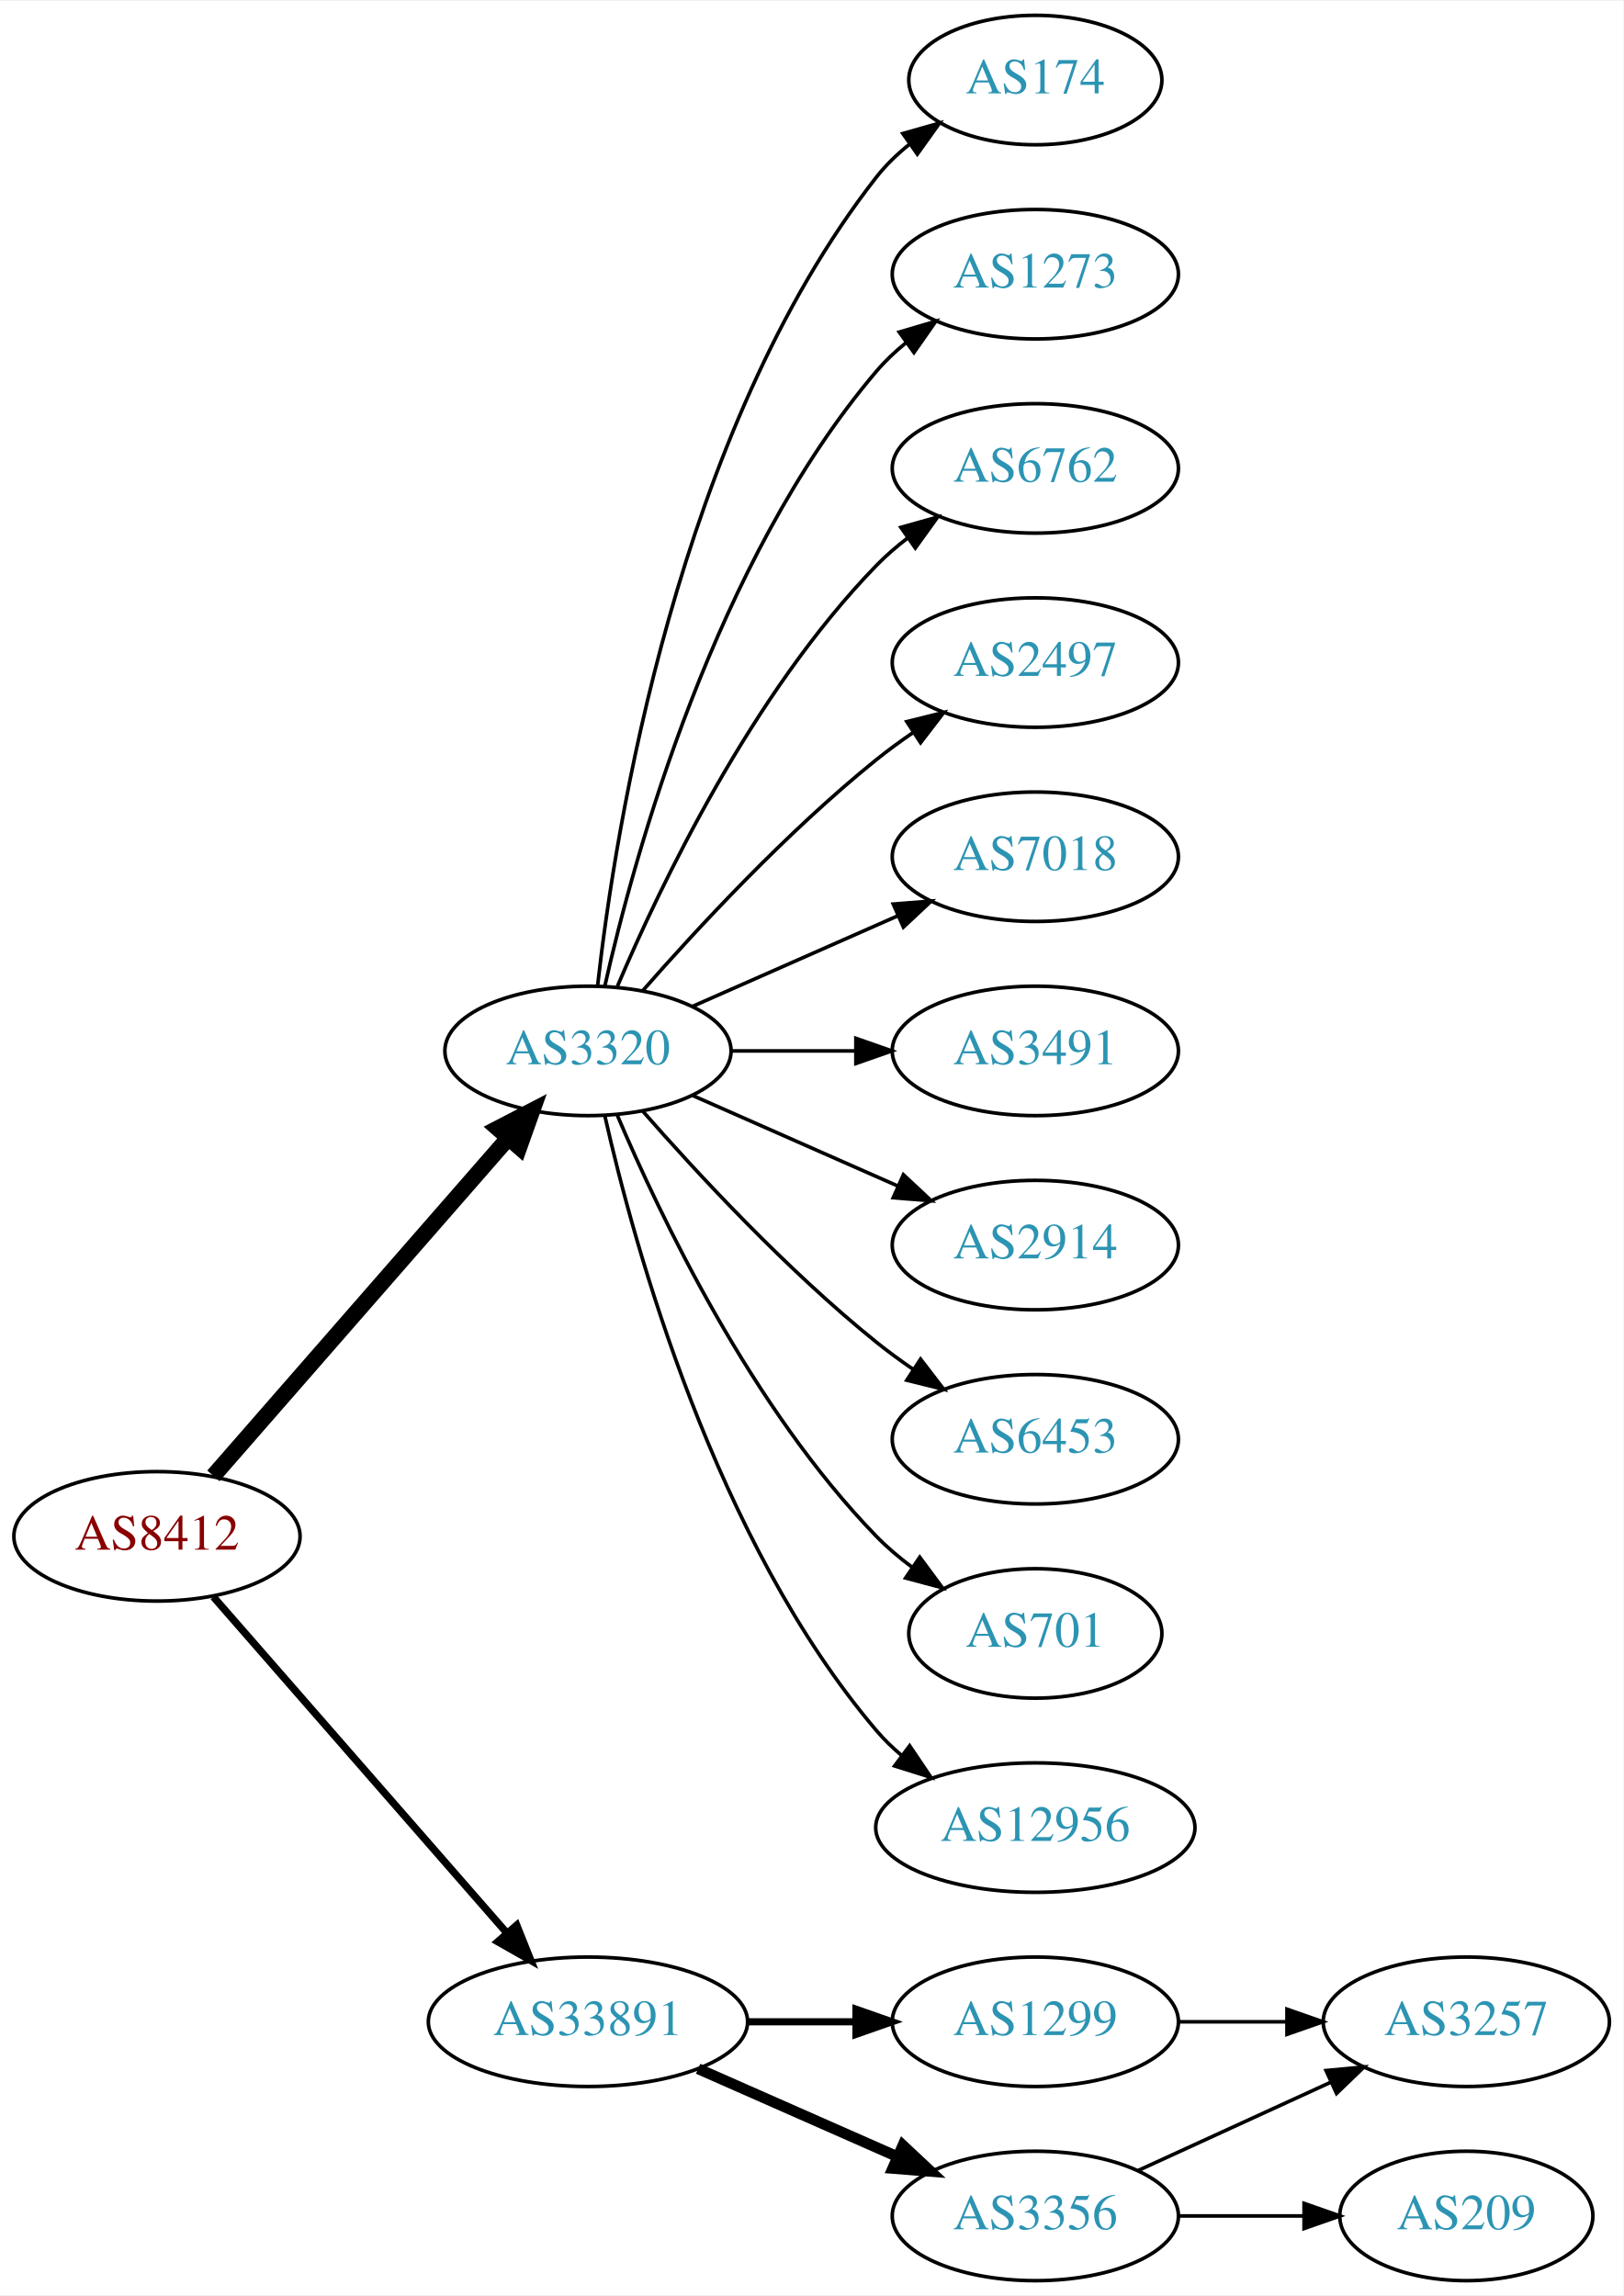
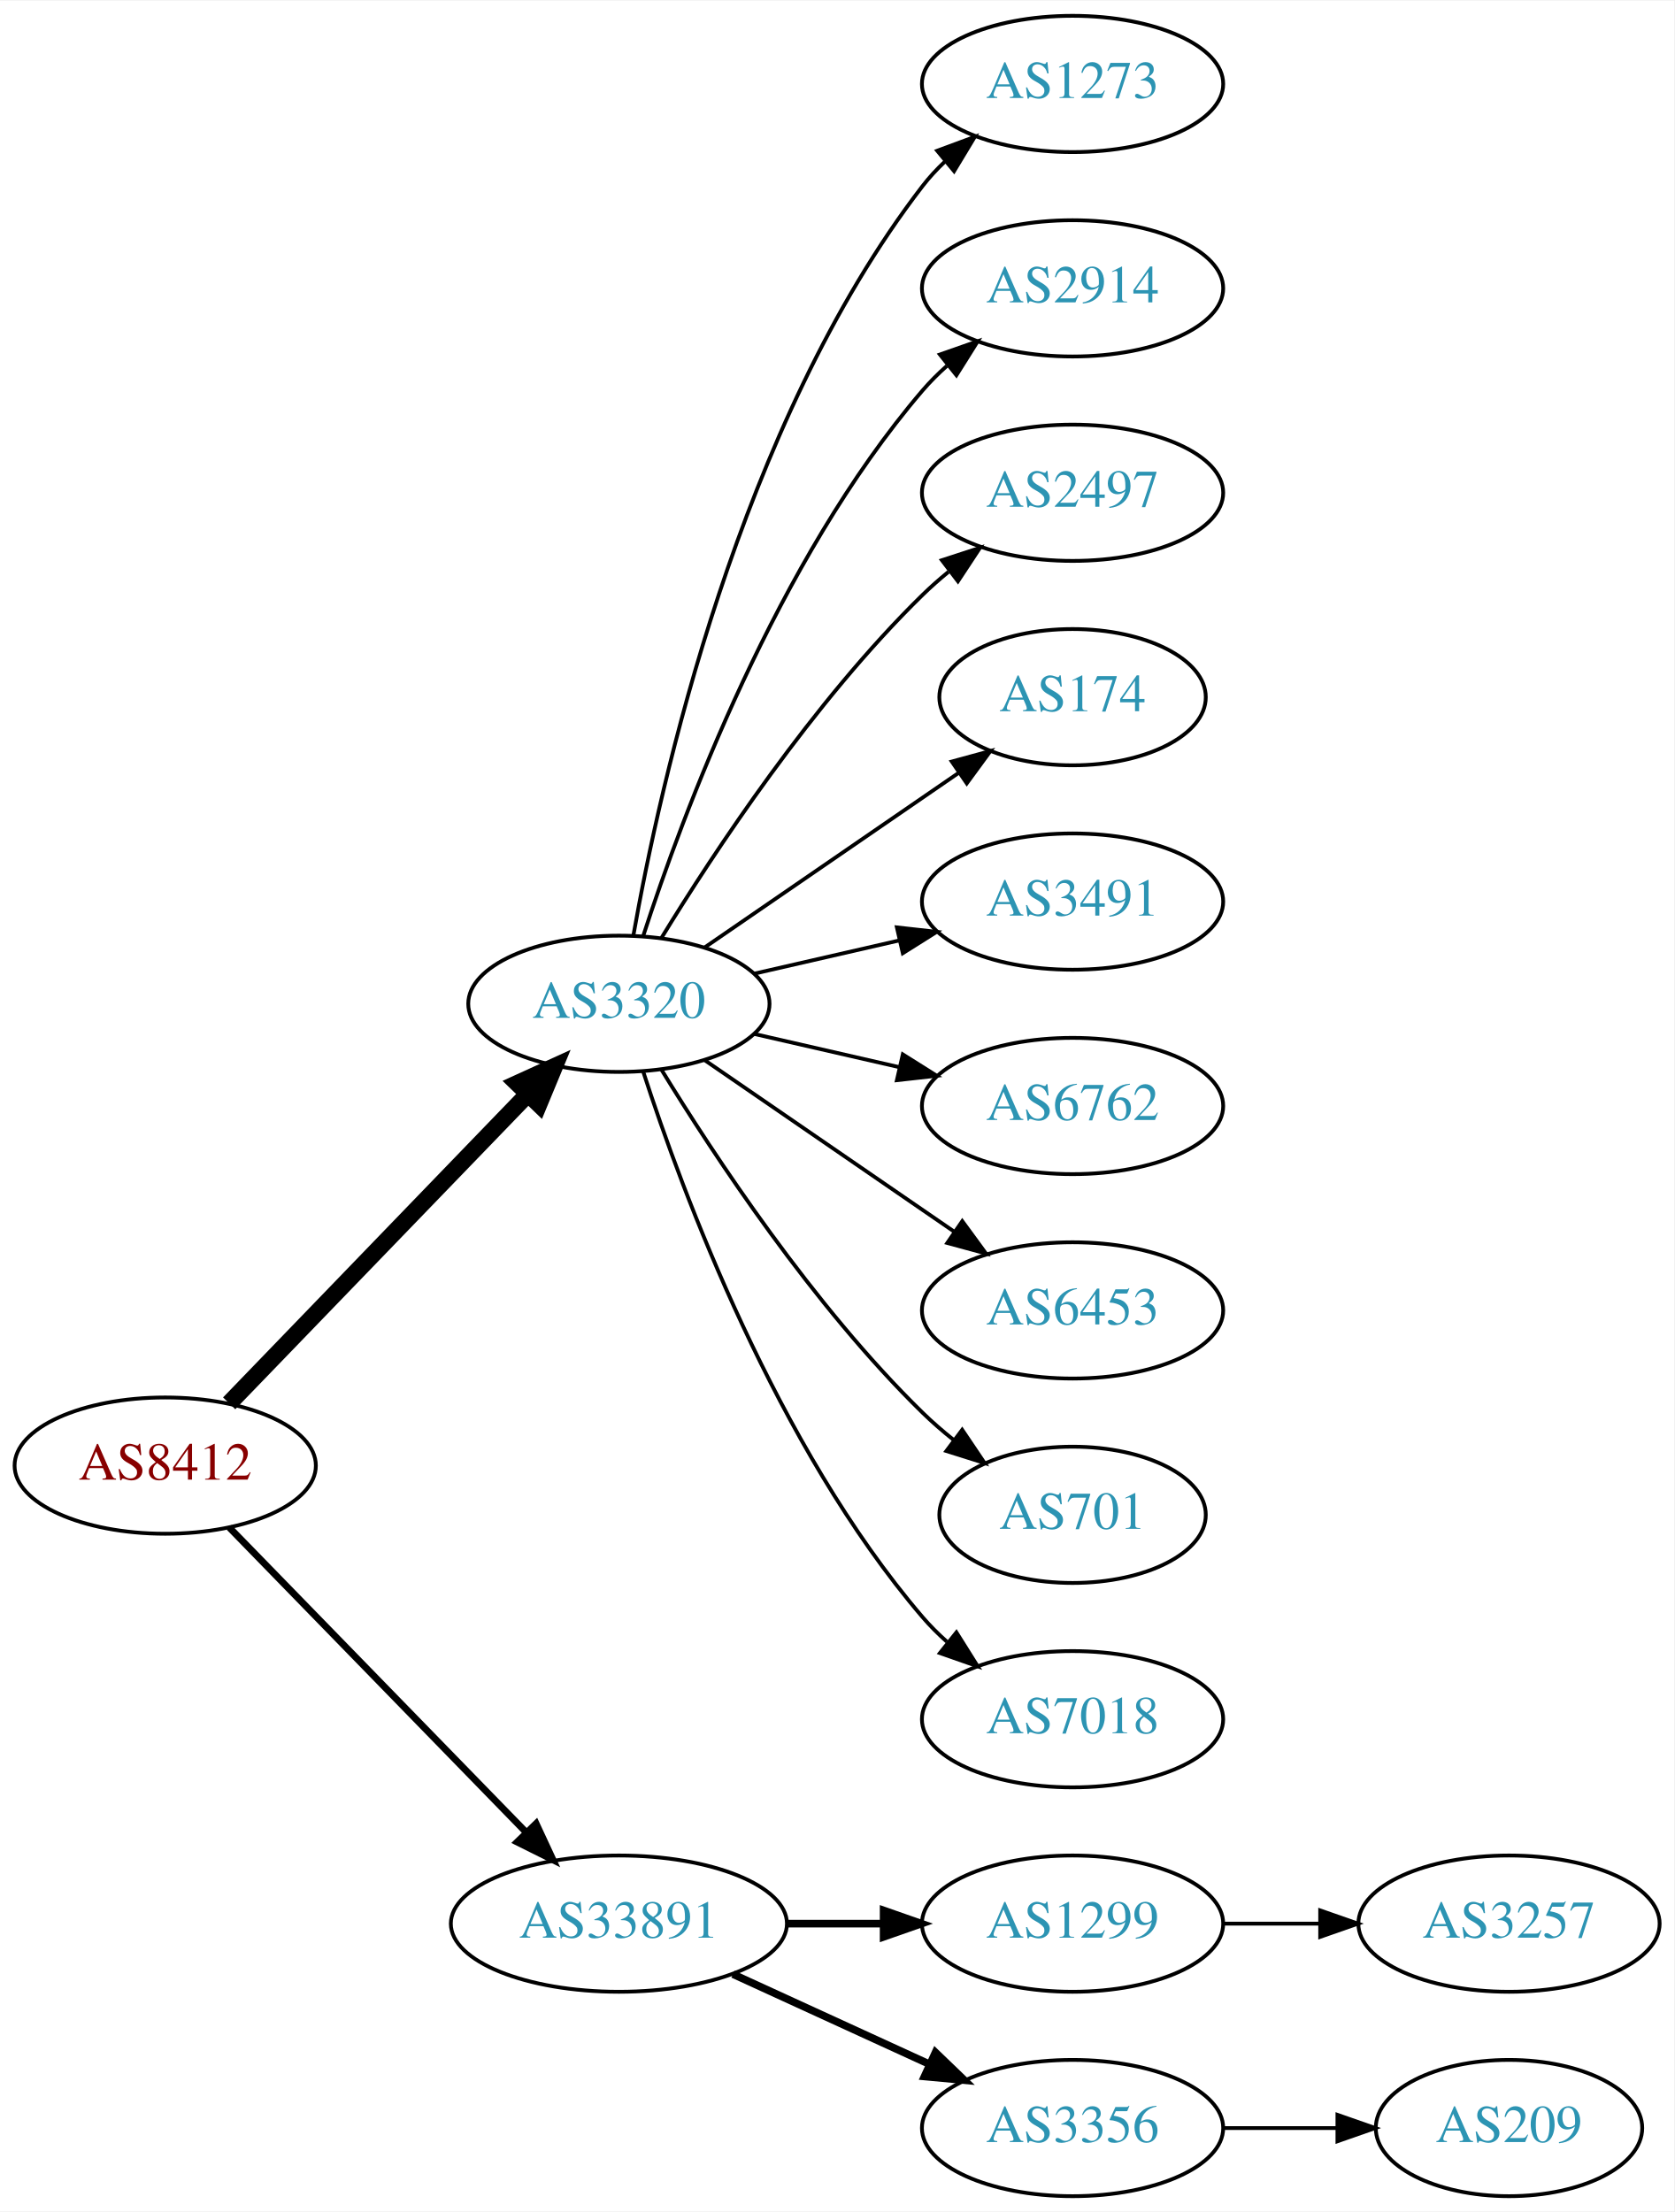
- <svg xmlns="http://www.w3.org/2000/svg" xmlns:xlink="http://www.w3.org/1999/xlink" width="451pt" height="638pt" viewBox="0.00 0.00 451.37 638.00">
-   <g id="graph0" class="graph" transform="scale(1 1) rotate(0) translate(4 634)">
-     <polygon fill="white" stroke="none" points="-4,4 -4,-634 447.37,-634 447.37,4 -4,4" />
+ <svg xmlns="http://www.w3.org/2000/svg" xmlns:xlink="http://www.w3.org/1999/xlink" width="442pt" height="584pt" viewBox="0.00 0.00 442.27 584.00">
+   <g id="graph0" class="graph" transform="scale(1 1) rotate(0) translate(4 580)">
+     <polygon fill="white" stroke="none" points="-4,4 -4,-580 438.271,-580 438.271,4 -4,4" />
    <g id="node1" class="node">
      <g id="a_node1">
        <a xlink:href="/asn/8412" xlink:title="AS8412 ~ Rennweg 97-99 [AT]">
-           <ellipse fill="#ffffff" stroke="black" cx="39.647" cy="-207" rx="39.794" ry="18" />
-           <text text-anchor="middle" x="39.647" y="-203.3" font-family="Times,serif" font-size="14.00" fill="#880000">AS8412</text>
+           <ellipse fill="#ffffff" stroke="black" cx="39.647" cy="-193" rx="39.794" ry="18" />
+           <text text-anchor="middle" x="39.647" y="-189.3" font-family="Times,serif" font-size="14.00" fill="#880000">AS8412</text>
        </a>
      </g>
    </g>
    <g id="node2" class="node">
      <g id="a_node2">
        <a xlink:href="/asn/3320" xlink:title="AS3320 ~ DTAG [DE]">
-           <ellipse fill="#ffffff" stroke="black" cx="159.489" cy="-342" rx="39.794" ry="18" />
-           <text text-anchor="middle" x="159.489" y="-338.3" font-family="Times,serif" font-size="14.00" fill="#2c94b3">AS3320</text>
+           <ellipse fill="#ffffff" stroke="black" cx="159.489" cy="-315" rx="39.794" ry="18" />
+           <text text-anchor="middle" x="159.489" y="-311.3" font-family="Times,serif" font-size="14.00" fill="#2c94b3">AS3320</text>
        </a>
      </g>
    </g>
    <g id="edge1" class="edge">
-       <path fill="none" stroke="black" stroke-width="4.5" d="M55.333,-223.825C75.91,-247.397 113.447,-290.4 137.12,-317.52" />
-       <polygon fill="black" stroke="black" stroke-width="4.5" points="134.445,-320.443 143.988,-325.387 140.378,-315.264 134.445,-320.443" />
+       <path fill="none" stroke="black" stroke-width="4.5" d="M56.539,-209.453C76.834,-230.464 112.103,-266.978 135.373,-291.068" />
+       <polygon fill="black" stroke="black" stroke-width="4.5" points="132.692,-293.961 142.472,-298.418 138.356,-288.489 132.692,-293.961" />
    </g>
    <g id="node3" class="node">
      <g id="a_node3">
        <a xlink:href="/asn/33891" xlink:title="AS33891 ~ CORE-BACKBONE GMBH GLOBAL NETWORK [DE]">
          <ellipse fill="#ffffff" stroke="black" cx="159.489" cy="-72" rx="44.393" ry="18" />
          <text text-anchor="middle" x="159.489" y="-68.3" font-family="Times,serif" font-size="14.00" fill="#2c94b3">AS33891</text>
        </a>
      </g>
    </g>
    <g id="edge2" class="edge">
-       <path fill="none" stroke="black" stroke-width="2.045" d="M55.333,-190.175C75.886,-166.63 113.361,-123.698 137.039,-96.574" />
-       <polygon fill="black" stroke="black" stroke-width="2.045" points="139.678,-98.872 143.617,-89.037 134.404,-94.269 139.678,-98.872" />
+       <path fill="none" stroke="black" stroke-width="1.8" d="M56.539,-176.681C76.721,-155.959 111.71,-120.033 134.982,-96.137" />
+       <polygon fill="black" stroke="black" stroke-width="1.8" points="137.622,-98.442 142.092,-88.837 132.608,-93.558 137.622,-98.442" />
    </g>
    <g id="node4" class="node">
      <g id="a_node4">
-         <a xlink:href="/asn/174" xlink:title="AS174 ~ Cogent Communications [US]">
-           <ellipse fill="#ffffff" stroke="black" cx="283.881" cy="-612" rx="35.194" ry="18" />
-           <text text-anchor="middle" x="283.881" y="-608.3" font-family="Times,serif" font-size="14.00" fill="#2c94b3">AS174</text>
+         <a xlink:href="/asn/1273" xlink:title="AS1273 ~ Vodafone Group PLC [EU]">
+           <ellipse fill="#ffffff" stroke="black" cx="279.332" cy="-558" rx="39.794" ry="18" />
+           <text text-anchor="middle" x="279.332" y="-554.3" font-family="Times,serif" font-size="14.00" fill="#2c94b3">AS1273</text>
        </a>
      </g>
    </g>
    <g id="edge3" class="edge">
-       <path fill="none" stroke="black" d="M162.168,-360.129C166.999,-403.368 184.34,-514.216 239.685,-585 242.32,-588.37 245.502,-591.431 248.93,-594.179" />
-       <polygon fill="black" stroke="black" points="247.04,-597.128 257.232,-600.02 251.068,-591.403 247.04,-597.128" />
+       <path fill="none" stroke="black" d="M163.307,-332.99C170.235,-372.435 191.191,-468.025 239.685,-531 241.464,-533.31 243.496,-535.5 245.677,-537.559" />
+       <polygon fill="black" stroke="black" points="243.573,-540.361 253.51,-544.036 248.033,-534.966 243.573,-540.361" />
    </g>
    <g id="node5" class="node">
      <g id="a_node5">
-         <a xlink:href="/asn/1273" xlink:title="AS1273 ~ Vodafone Group PLC [EU]">
-           <ellipse fill="#ffffff" stroke="black" cx="283.881" cy="-558" rx="39.794" ry="18" />
-           <text text-anchor="middle" x="283.881" y="-554.3" font-family="Times,serif" font-size="14.00" fill="#2c94b3">AS1273</text>
+         <a xlink:href="/asn/2914" xlink:title="AS2914 ~ NTT America, Inc. [US]">
+           <ellipse fill="#ffffff" stroke="black" cx="279.332" cy="-504" rx="39.794" ry="18" />
+           <text text-anchor="middle" x="279.332" y="-500.3" font-family="Times,serif" font-size="14.00" fill="#2c94b3">AS2914</text>
        </a>
      </g>
    </g>
    <g id="edge4" class="edge">
-       <path fill="none" stroke="black" d="M164.183,-360.075C172.323,-396.148 194.756,-478.14 239.685,-531 242.119,-533.864 244.936,-536.521 247.941,-538.961" />
-       <polygon fill="black" stroke="black" points="246.04,-541.905 256.201,-544.906 250.129,-536.224 246.04,-541.905" />
+       <path fill="none" stroke="black" d="M165.936,-332.991C176.25,-364.816 201.112,-431.927 239.685,-477 241.631,-479.274 243.809,-481.449 246.114,-483.507" />
+       <polygon fill="black" stroke="black" points="244.283,-486.524 254.282,-490.027 248.65,-481.053 244.283,-486.524" />
    </g>
    <g id="node6" class="node">
      <g id="a_node6">
-         <a xlink:href="/asn/6762" xlink:title="AS6762 ~ TELECOM ITALIA SPARKLE S.p.A. [IT]">
-           <ellipse fill="#ffffff" stroke="black" cx="283.881" cy="-504" rx="39.794" ry="18" />
-           <text text-anchor="middle" x="283.881" y="-500.3" font-family="Times,serif" font-size="14.00" fill="#2c94b3">AS6762</text>
+         <a xlink:href="/asn/2497" xlink:title="AS2497 ~ Internet Initiative Japan Inc. [JP]">
+           <ellipse fill="#ffffff" stroke="black" cx="279.332" cy="-450" rx="39.794" ry="18" />
+           <text text-anchor="middle" x="279.332" y="-446.3" font-family="Times,serif" font-size="14.00" fill="#2c94b3">AS2497</text>
        </a>
      </g>
    </g>
    <g id="edge5" class="edge">
-       <path fill="none" stroke="black" d="M167.68,-359.975C179.446,-387.682 205.021,-441.348 239.685,-477 242.305,-479.695 245.246,-482.239 248.329,-484.608" />
-       <polygon fill="black" stroke="black" points="246.495,-487.597 256.697,-490.455 250.504,-481.859 246.495,-487.597" />
+       <path fill="none" stroke="black" d="M170.755,-332.44C184.563,-354.991 210.752,-394.722 239.685,-423 241.825,-425.092 244.142,-427.137 246.542,-429.106" />
+       <polygon fill="black" stroke="black" points="244.809,-432.185 254.884,-435.464 249.053,-426.618 244.809,-432.185" />
    </g>
    <g id="node7" class="node">
      <g id="a_node7">
-         <a xlink:href="/asn/2497" xlink:title="AS2497 ~ Internet Initiative Japan Inc. [JP]">
-           <ellipse fill="#ffffff" stroke="black" cx="283.881" cy="-450" rx="39.794" ry="18" />
-           <text text-anchor="middle" x="283.881" y="-446.3" font-family="Times,serif" font-size="14.00" fill="#2c94b3">AS2497</text>
+         <a xlink:href="/asn/174" xlink:title="AS174 ~ Cogent Communications [US]">
+           <ellipse fill="#ffffff" stroke="black" cx="279.332" cy="-396" rx="35.194" ry="18" />
+           <text text-anchor="middle" x="279.332" y="-392.3" font-family="Times,serif" font-size="14.00" fill="#2c94b3">AS174</text>
        </a>
      </g>
    </g>
    <g id="edge6" class="edge">
-       <path fill="none" stroke="black" d="M174.641,-358.663C189.743,-375.894 214.864,-403.024 239.685,-423 242.941,-425.62 246.466,-428.192 250.05,-430.646" />
-       <polygon fill="black" stroke="black" points="248.138,-433.577 258.423,-436.121 251.969,-427.719 248.138,-433.577" />
+       <path fill="none" stroke="black" d="M182.103,-329.857C200.941,-342.805 228.42,-361.693 249.196,-375.973" />
+       <polygon fill="black" stroke="black" points="247.421,-379.001 257.645,-381.781 251.386,-373.232 247.421,-379.001" />
    </g>
    <g id="node8" class="node">
      <g id="a_node8">
-         <a xlink:href="/asn/7018" xlink:title="AS7018 ~ AT&amp;T Services, Inc. [US]">
-           <ellipse fill="#ffffff" stroke="black" cx="283.881" cy="-396" rx="39.794" ry="18" />
-           <text text-anchor="middle" x="283.881" y="-392.3" font-family="Times,serif" font-size="14.00" fill="#2c94b3">AS7018</text>
+         <a xlink:href="/asn/3491" xlink:title="AS3491 ~ PCCW Global, Inc. [US]">
+           <ellipse fill="#ffffff" stroke="black" cx="279.332" cy="-342" rx="39.794" ry="18" />
+           <text text-anchor="middle" x="279.332" y="-338.3" font-family="Times,serif" font-size="14.00" fill="#2c94b3">AS3491</text>
        </a>
      </g>
    </g>
    <g id="edge7" class="edge">
-       <path fill="none" stroke="black" d="M188.568,-354.389C205.516,-361.866 227.313,-371.483 245.683,-379.588" />
-       <polygon fill="black" stroke="black" points="244.371,-382.834 254.933,-383.669 247.196,-376.43 244.371,-382.834" />
+       <path fill="none" stroke="black" d="M195.208,-322.955C207.208,-325.704 220.829,-328.825 233.522,-331.733" />
+       <polygon fill="black" stroke="black" points="232.924,-335.187 243.453,-334.009 234.488,-328.364 232.924,-335.187" />
    </g>
    <g id="node9" class="node">
      <g id="a_node9">
-         <a xlink:href="/asn/3491" xlink:title="AS3491 ~ PCCW Global, Inc. [US]">
-           <ellipse fill="#ffffff" stroke="black" cx="283.881" cy="-342" rx="39.794" ry="18" />
-           <text text-anchor="middle" x="283.881" y="-338.3" font-family="Times,serif" font-size="14.00" fill="#2c94b3">AS3491</text>
+         <a xlink:href="/asn/6762" xlink:title="AS6762 ~ TELECOM ITALIA SPARKLE S.p.A. [IT]">
+           <ellipse fill="#ffffff" stroke="black" cx="279.332" cy="-288" rx="39.794" ry="18" />
+           <text text-anchor="middle" x="279.332" y="-284.3" font-family="Times,serif" font-size="14.00" fill="#2c94b3">AS6762</text>
        </a>
      </g>
    </g>
    <g id="edge8" class="edge">
-       <path fill="none" stroke="black" d="M199.215,-342C210.153,-342 222.204,-342 233.67,-342" />
-       <polygon fill="black" stroke="black" points="233.987,-345.5 243.987,-342 233.987,-338.5 233.987,-345.5" />
+       <path fill="none" stroke="black" d="M195.208,-307.045C207.208,-304.296 220.829,-301.175 233.522,-298.267" />
+       <polygon fill="black" stroke="black" points="234.488,-301.636 243.453,-295.991 232.924,-294.813 234.488,-301.636" />
    </g>
    <g id="node10" class="node">
      <g id="a_node10">
-         <a xlink:href="/asn/2914" xlink:title="AS2914 ~ NTT America, Inc. [US]">
-           <ellipse fill="#ffffff" stroke="black" cx="283.881" cy="-288" rx="39.794" ry="18" />
-           <text text-anchor="middle" x="283.881" y="-284.3" font-family="Times,serif" font-size="14.00" fill="#2c94b3">AS2914</text>
+         <a xlink:href="/asn/6453" xlink:title="AS6453 ~ TATA COMMUNICATIONS (AMERICA) INC [US]">
+           <ellipse fill="#ffffff" stroke="black" cx="279.332" cy="-234" rx="39.794" ry="18" />
+           <text text-anchor="middle" x="279.332" y="-230.3" font-family="Times,serif" font-size="14.00" fill="#2c94b3">AS6453</text>
        </a>
      </g>
    </g>
    <g id="edge9" class="edge">
-       <path fill="none" stroke="black" d="M188.568,-329.611C205.516,-322.134 227.313,-312.517 245.683,-304.412" />
-       <polygon fill="black" stroke="black" points="247.196,-307.57 254.933,-300.331 244.371,-301.166 247.196,-307.57" />
+       <path fill="none" stroke="black" d="M182.103,-300.143C200.592,-287.435 227.405,-269.005 248.035,-254.825" />
+       <polygon fill="black" stroke="black" points="250.197,-257.586 256.455,-249.037 246.232,-251.817 250.197,-257.586" />
    </g>
    <g id="node11" class="node">
      <g id="a_node11">
-         <a xlink:href="/asn/6453" xlink:title="AS6453 ~ TATA COMMUNICATIONS (AMERICA) INC [US]">
-           <ellipse fill="#ffffff" stroke="black" cx="283.881" cy="-234" rx="39.794" ry="18" />
-           <text text-anchor="middle" x="283.881" y="-230.3" font-family="Times,serif" font-size="14.00" fill="#2c94b3">AS6453</text>
+         <a xlink:href="/asn/701" xlink:title="AS701 ~ UUNET [US]">
+           <ellipse fill="#ffffff" stroke="black" cx="279.332" cy="-180" rx="35.194" ry="18" />
+           <text text-anchor="middle" x="279.332" y="-176.3" font-family="Times,serif" font-size="14.00" fill="#2c94b3">AS701</text>
        </a>
      </g>
    </g>
    <g id="edge10" class="edge">
-       <path fill="none" stroke="black" d="M174.641,-325.337C189.743,-308.106 214.864,-280.976 239.685,-261 242.941,-258.38 246.466,-255.808 250.05,-253.354" />
-       <polygon fill="black" stroke="black" points="251.969,-256.281 258.423,-247.879 248.138,-250.423 251.969,-256.281" />
+       <path fill="none" stroke="black" d="M170.755,-297.56C184.563,-275.009 210.752,-235.278 239.685,-207 242.22,-204.522 245.004,-202.11 247.879,-199.812" />
+       <polygon fill="black" stroke="black" points="250.176,-202.465 256.096,-193.679 245.989,-196.856 250.176,-202.465" />
    </g>
    <g id="node12" class="node">
      <g id="a_node12">
-         <a xlink:href="/asn/701" xlink:title="AS701 ~ UUNET [US]">
-           <ellipse fill="#ffffff" stroke="black" cx="283.881" cy="-180" rx="35.194" ry="18" />
-           <text text-anchor="middle" x="283.881" y="-176.3" font-family="Times,serif" font-size="14.00" fill="#2c94b3">AS701</text>
+         <a xlink:href="/asn/7018" xlink:title="AS7018 ~ AT&amp;T Services, Inc. [US]">
+           <ellipse fill="#ffffff" stroke="black" cx="279.332" cy="-126" rx="39.794" ry="18" />
+           <text text-anchor="middle" x="279.332" y="-122.3" font-family="Times,serif" font-size="14.00" fill="#2c94b3">AS7018</text>
        </a>
      </g>
    </g>
    <g id="edge11" class="edge">
-       <path fill="none" stroke="black" d="M167.68,-324.025C179.446,-296.318 205.021,-242.652 239.685,-207 242.667,-203.933 246.065,-201.06 249.615,-198.419" />
-       <polygon fill="black" stroke="black" points="251.742,-201.205 258.048,-192.692 247.809,-195.414 251.742,-201.205" />
+       <path fill="none" stroke="black" d="M165.936,-297.009C176.25,-265.184 201.112,-198.073 239.685,-153 241.631,-150.726 243.809,-148.551 246.114,-146.493" />
+       <polygon fill="black" stroke="black" points="248.65,-148.947 254.282,-139.973 244.283,-143.476 248.65,-148.947" />
    </g>
    <g id="node13" class="node">
      <g id="a_node13">
-         <a xlink:href="/asn/12956" xlink:title="AS12956 ~ TELXIUS [ES]">
-           <ellipse fill="#ffffff" stroke="black" cx="283.881" cy="-126" rx="44.393" ry="18" />
-           <text text-anchor="middle" x="283.881" y="-122.3" font-family="Times,serif" font-size="14.00" fill="#2c94b3">AS12956</text>
+         <a xlink:href="/asn/1299" xlink:title="AS1299 ~ Telia Carrier [EU]">
+           <ellipse fill="#ffffff" stroke="black" cx="279.332" cy="-72" rx="39.794" ry="18" />
+           <text text-anchor="middle" x="279.332" y="-68.3" font-family="Times,serif" font-size="14.00" fill="#2c94b3">AS1299</text>
        </a>
      </g>
    </g>
    <g id="edge12" class="edge">
-       <path fill="none" stroke="black" d="M164.183,-323.925C172.323,-287.852 194.756,-205.86 239.685,-153 241.804,-150.507 244.213,-148.17 246.784,-145.997" />
-       <polygon fill="black" stroke="black" points="248.932,-148.761 254.853,-139.975 244.746,-143.151 248.932,-148.761" />
+       <path fill="none" stroke="black" stroke-width="2" d="M203.7,-72C212.013,-72 220.775,-72 229.258,-72" />
+       <polygon fill="black" stroke="black" stroke-width="2" points="229.416,-75.5 239.416,-72 229.416,-68.5 229.416,-75.5" />
    </g>
    <g id="node14" class="node">
      <g id="a_node14">
-         <a xlink:href="/asn/1299" xlink:title="AS1299 ~ Telia Carrier [EU]">
-           <ellipse fill="#ffffff" stroke="black" cx="283.881" cy="-72" rx="39.794" ry="18" />
-           <text text-anchor="middle" x="283.881" y="-68.3" font-family="Times,serif" font-size="14.00" fill="#2c94b3">AS1299</text>
+         <a xlink:href="/asn/3356" xlink:title="AS3356 ~ Level 3 Parent, LLC [US]">
+           <ellipse fill="#ffffff" stroke="black" cx="279.332" cy="-18" rx="39.794" ry="18" />
+           <text text-anchor="middle" x="279.332" y="-14.3" font-family="Times,serif" font-size="14.00" fill="#2c94b3">AS3356</text>
        </a>
      </g>
    </g>
    <g id="edge13" class="edge">
-       <path fill="none" stroke="black" stroke-width="2" d="M203.985,-72C213.674,-72 224.01,-72 233.903,-72" />
-       <polygon fill="black" stroke="black" stroke-width="2" points="234.006,-75.5 244.006,-72 234.006,-68.5 234.006,-75.5" />
+       <path fill="none" stroke="black" stroke-width="2" d="M189.619,-58.652C205.23,-51.498 224.628,-42.609 241.3,-34.969" />
+       <polygon fill="black" stroke="black" stroke-width="2" points="243.119,-37.986 250.752,-30.638 240.203,-31.622 243.119,-37.986" />
+     </g>
+     <g id="node16" class="node">
+       <g id="a_node16">
+         <a xlink:href="/asn/3257" xlink:title="AS3257 ~ GTT [DE]">
+           <ellipse fill="#ffffff" stroke="black" cx="394.625" cy="-72" rx="39.794" ry="18" />
+           <text text-anchor="middle" x="394.625" y="-68.3" font-family="Times,serif" font-size="14.00" fill="#2c94b3">AS3257</text>
+         </a>
+       </g>
+     </g>
+     <g id="edge15" class="edge">
+       <path fill="none" stroke="black" d="M319.004,-72C327.207,-72 335.971,-72 344.503,-72" />
+       <polygon fill="black" stroke="black" points="344.742,-75.5 354.742,-72 344.742,-68.5 344.742,-75.5" />
    </g>
    <g id="node15" class="node">
      <g id="a_node15">
-         <a xlink:href="/asn/3356" xlink:title="AS3356 ~ Level 3 Parent, LLC [US]">
-           <ellipse fill="#ffffff" stroke="black" cx="283.881" cy="-18" rx="39.794" ry="18" />
-           <text text-anchor="middle" x="283.881" y="-14.3" font-family="Times,serif" font-size="14.00" fill="#2c94b3">AS3356</text>
+         <a xlink:href="/asn/209" xlink:title="AS209 ~ CenturyLink Communications, LLC [US]">
+           <ellipse fill="#ffffff" stroke="black" cx="394.625" cy="-18" rx="35.194" ry="18" />
+           <text text-anchor="middle" x="394.625" y="-14.3" font-family="Times,serif" font-size="14.00" fill="#2c94b3">AS209</text>
        </a>
      </g>
    </g>
    <g id="edge14" class="edge">
-       <path fill="none" stroke="black" stroke-width="3" d="M190.117,-58.928C206.711,-51.606 227.571,-42.403 245.304,-34.579" />
-       <polygon fill="black" stroke="black" stroke-width="3" points="247.051,-37.634 254.788,-30.395 244.226,-31.23 247.051,-37.634" />
-     </g>
-     <g id="node16" class="node">
-       <g id="a_node16">
-         <a xlink:href="/asn/3257" xlink:title="AS3257 ~ GTT [DE]">
-           <ellipse fill="#ffffff" stroke="black" cx="403.724" cy="-72" rx="39.794" ry="18" />
-           <text text-anchor="middle" x="403.724" y="-68.3" font-family="Times,serif" font-size="14.00" fill="#2c94b3">AS3257</text>
-         </a>
-       </g>
-     </g>
-     <g id="edge17" class="edge">
-       <path fill="none" stroke="black" d="M323.794,-72C333.347,-72 343.697,-72 353.659,-72" />
-       <polygon fill="black" stroke="black" points="353.852,-75.5 363.852,-72 353.852,-68.5 353.852,-75.5" />
-     </g>
-     <g id="edge15" class="edge">
-       <path fill="none" stroke="black" d="M312.51,-30.661C328.467,-37.973 348.738,-47.261 366.02,-55.181" />
-       <polygon fill="black" stroke="black" points="364.719,-58.435 375.268,-59.419 367.635,-52.071 364.719,-58.435" />
-     </g>
-     <g id="node17" class="node">
-       <g id="a_node17">
-         <a xlink:href="/asn/209" xlink:title="AS209 ~ CenturyLink Communications, LLC [US]">
-           <ellipse fill="#ffffff" stroke="black" cx="403.724" cy="-18" rx="35.194" ry="18" />
-           <text text-anchor="middle" x="403.724" y="-14.3" font-family="Times,serif" font-size="14.00" fill="#2c94b3">AS209</text>
-         </a>
-       </g>
-     </g>
-     <g id="edge16" class="edge">
-       <path fill="none" stroke="black" d="M323.794,-18C334.881,-18 347.04,-18 358.422,-18" />
-       <polygon fill="black" stroke="black" points="358.604,-21.5 368.604,-18 358.604,-14.5 358.604,-21.5" />
+       <path fill="none" stroke="black" d="M319.004,-18C328.709,-18 339.2,-18 349.163,-18" />
+       <polygon fill="black" stroke="black" points="349.299,-21.5 359.299,-18 349.299,-14.5 349.299,-21.5" />
    </g>
  </g>
</svg>
